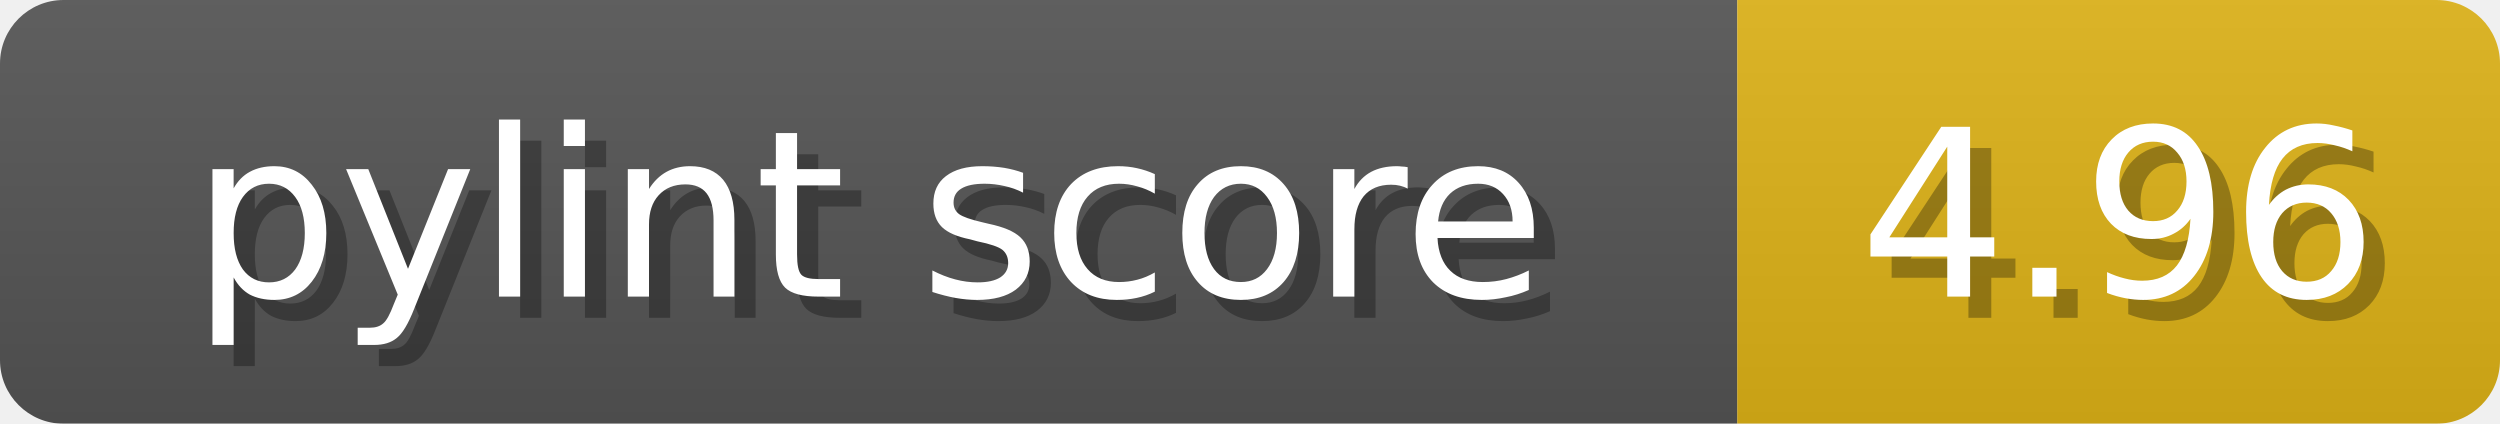
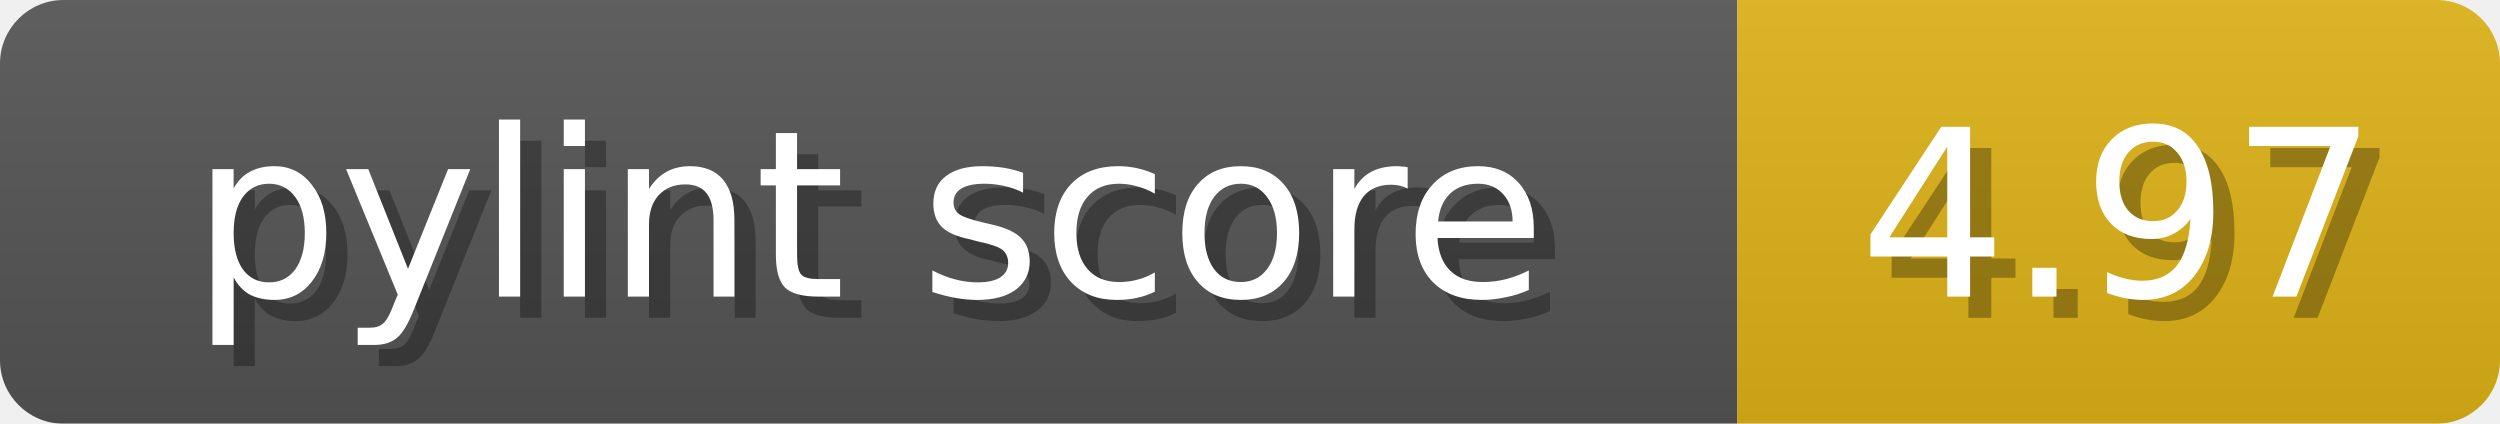
<svg xmlns="http://www.w3.org/2000/svg" width="118" height="20">
  <linearGradient id="b" x2="0" y2="100%">
    <stop offset="0" stop-color="#bbb" stop-opacity=".1" />
    <stop offset="1" stop-opacity=".1" />
  </linearGradient>
  <mask id="anybadge_1">
    <rect width="118" height="20" rx="3" fill="#fff" />
  </mask>
  <g mask="url(#anybadge_1)">
    <path fill="#555" d="M0 0h82v20H0z" />
    <path fill="#dfb317" d="M82 0h36v20H82z" />
    <path fill="url(#b)" d="M0 0h118v20H0z" />
  </g>
  <g fill="#fff" text-anchor="middle" font-family="DejaVu Sans,Verdana,Geneva,sans-serif" font-size="11">
    <text x="42.0" y="15" fill="#010101" fill-opacity=".3">pylint score</text>
    <text x="41.0" y="14">pylint score</text>
  </g>
  <g fill="#fff" text-anchor="middle" font-family="DejaVu Sans,Verdana,Geneva,sans-serif" font-size="11">
-     <text x="101.0" y="15" fill="#010101" fill-opacity=".3">4.96</text>
-     <text x="100.0" y="14">4.96</text>
+     <text x="101.0" y="15" fill="#010101" fill-opacity=".3">4.97</text>
+     <text x="100.0" y="14">4.97</text>
  </g>
</svg>
